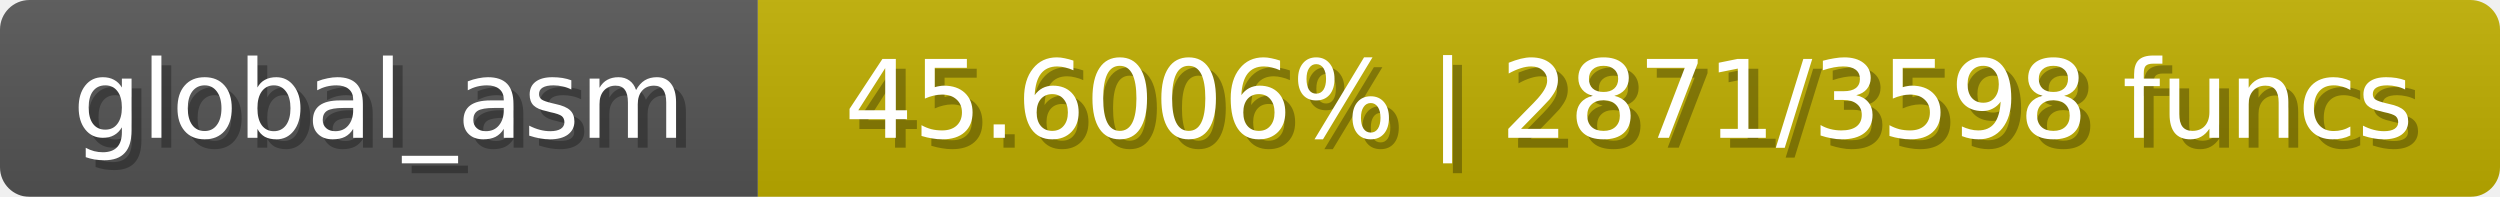
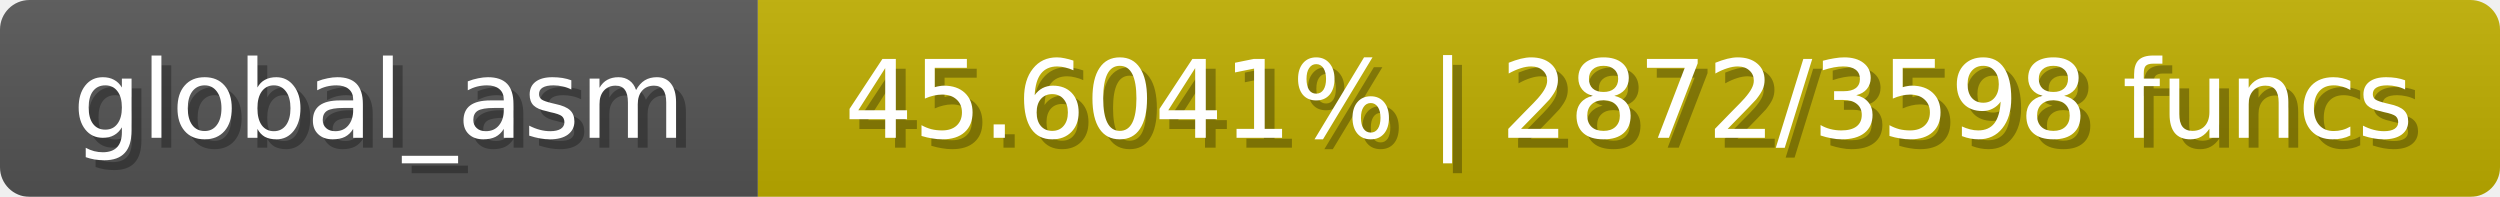
<svg xmlns="http://www.w3.org/2000/svg" width="254" height="20">
  <linearGradient id="b" x2="0" y2="100%">
    <stop offset="0" stop-color="#bbb" stop-opacity=".1" />
    <stop offset="1" stop-opacity=".1" />
  </linearGradient>
  <mask id="anybadge_1">
    <rect width="254" height="20" rx="3" fill="#fff" />
  </mask>
  <g mask="url(#anybadge_1)">
    <path fill="#555" d="M0 0h77v20H0z" />
    <path fill="#c0af00" d="M77 0h177v20H77z" />
    <path fill="url(#b)" d="M0 0h254v20H0z" />
  </g>
  <g fill="#fff" text-anchor="middle" font-family="DejaVu Sans,Verdana,Geneva,sans-serif" font-size="11">
    <text x="39.5" y="15" fill="#010101" fill-opacity=".3">global_asm</text>
    <text x="38.5" y="14">global_asm</text>
  </g>
  <g fill="#fff" text-anchor="middle" font-family="DejaVu Sans,Verdana,Geneva,sans-serif" font-size="11">
-     <text x="166.5" y="15" fill="#010101" fill-opacity=".3">45.6006% | 2871/3598 funcs</text>
-     <text x="165.5" y="14">45.6006% | 2871/3598 funcs</text>
+     <text x="166.5" y="15" fill="#010101" fill-opacity=".3">45.6041% | 2872/3598 funcs</text>
+     <text x="165.5" y="14">45.6041% | 2872/3598 funcs</text>
  </g>
</svg>
